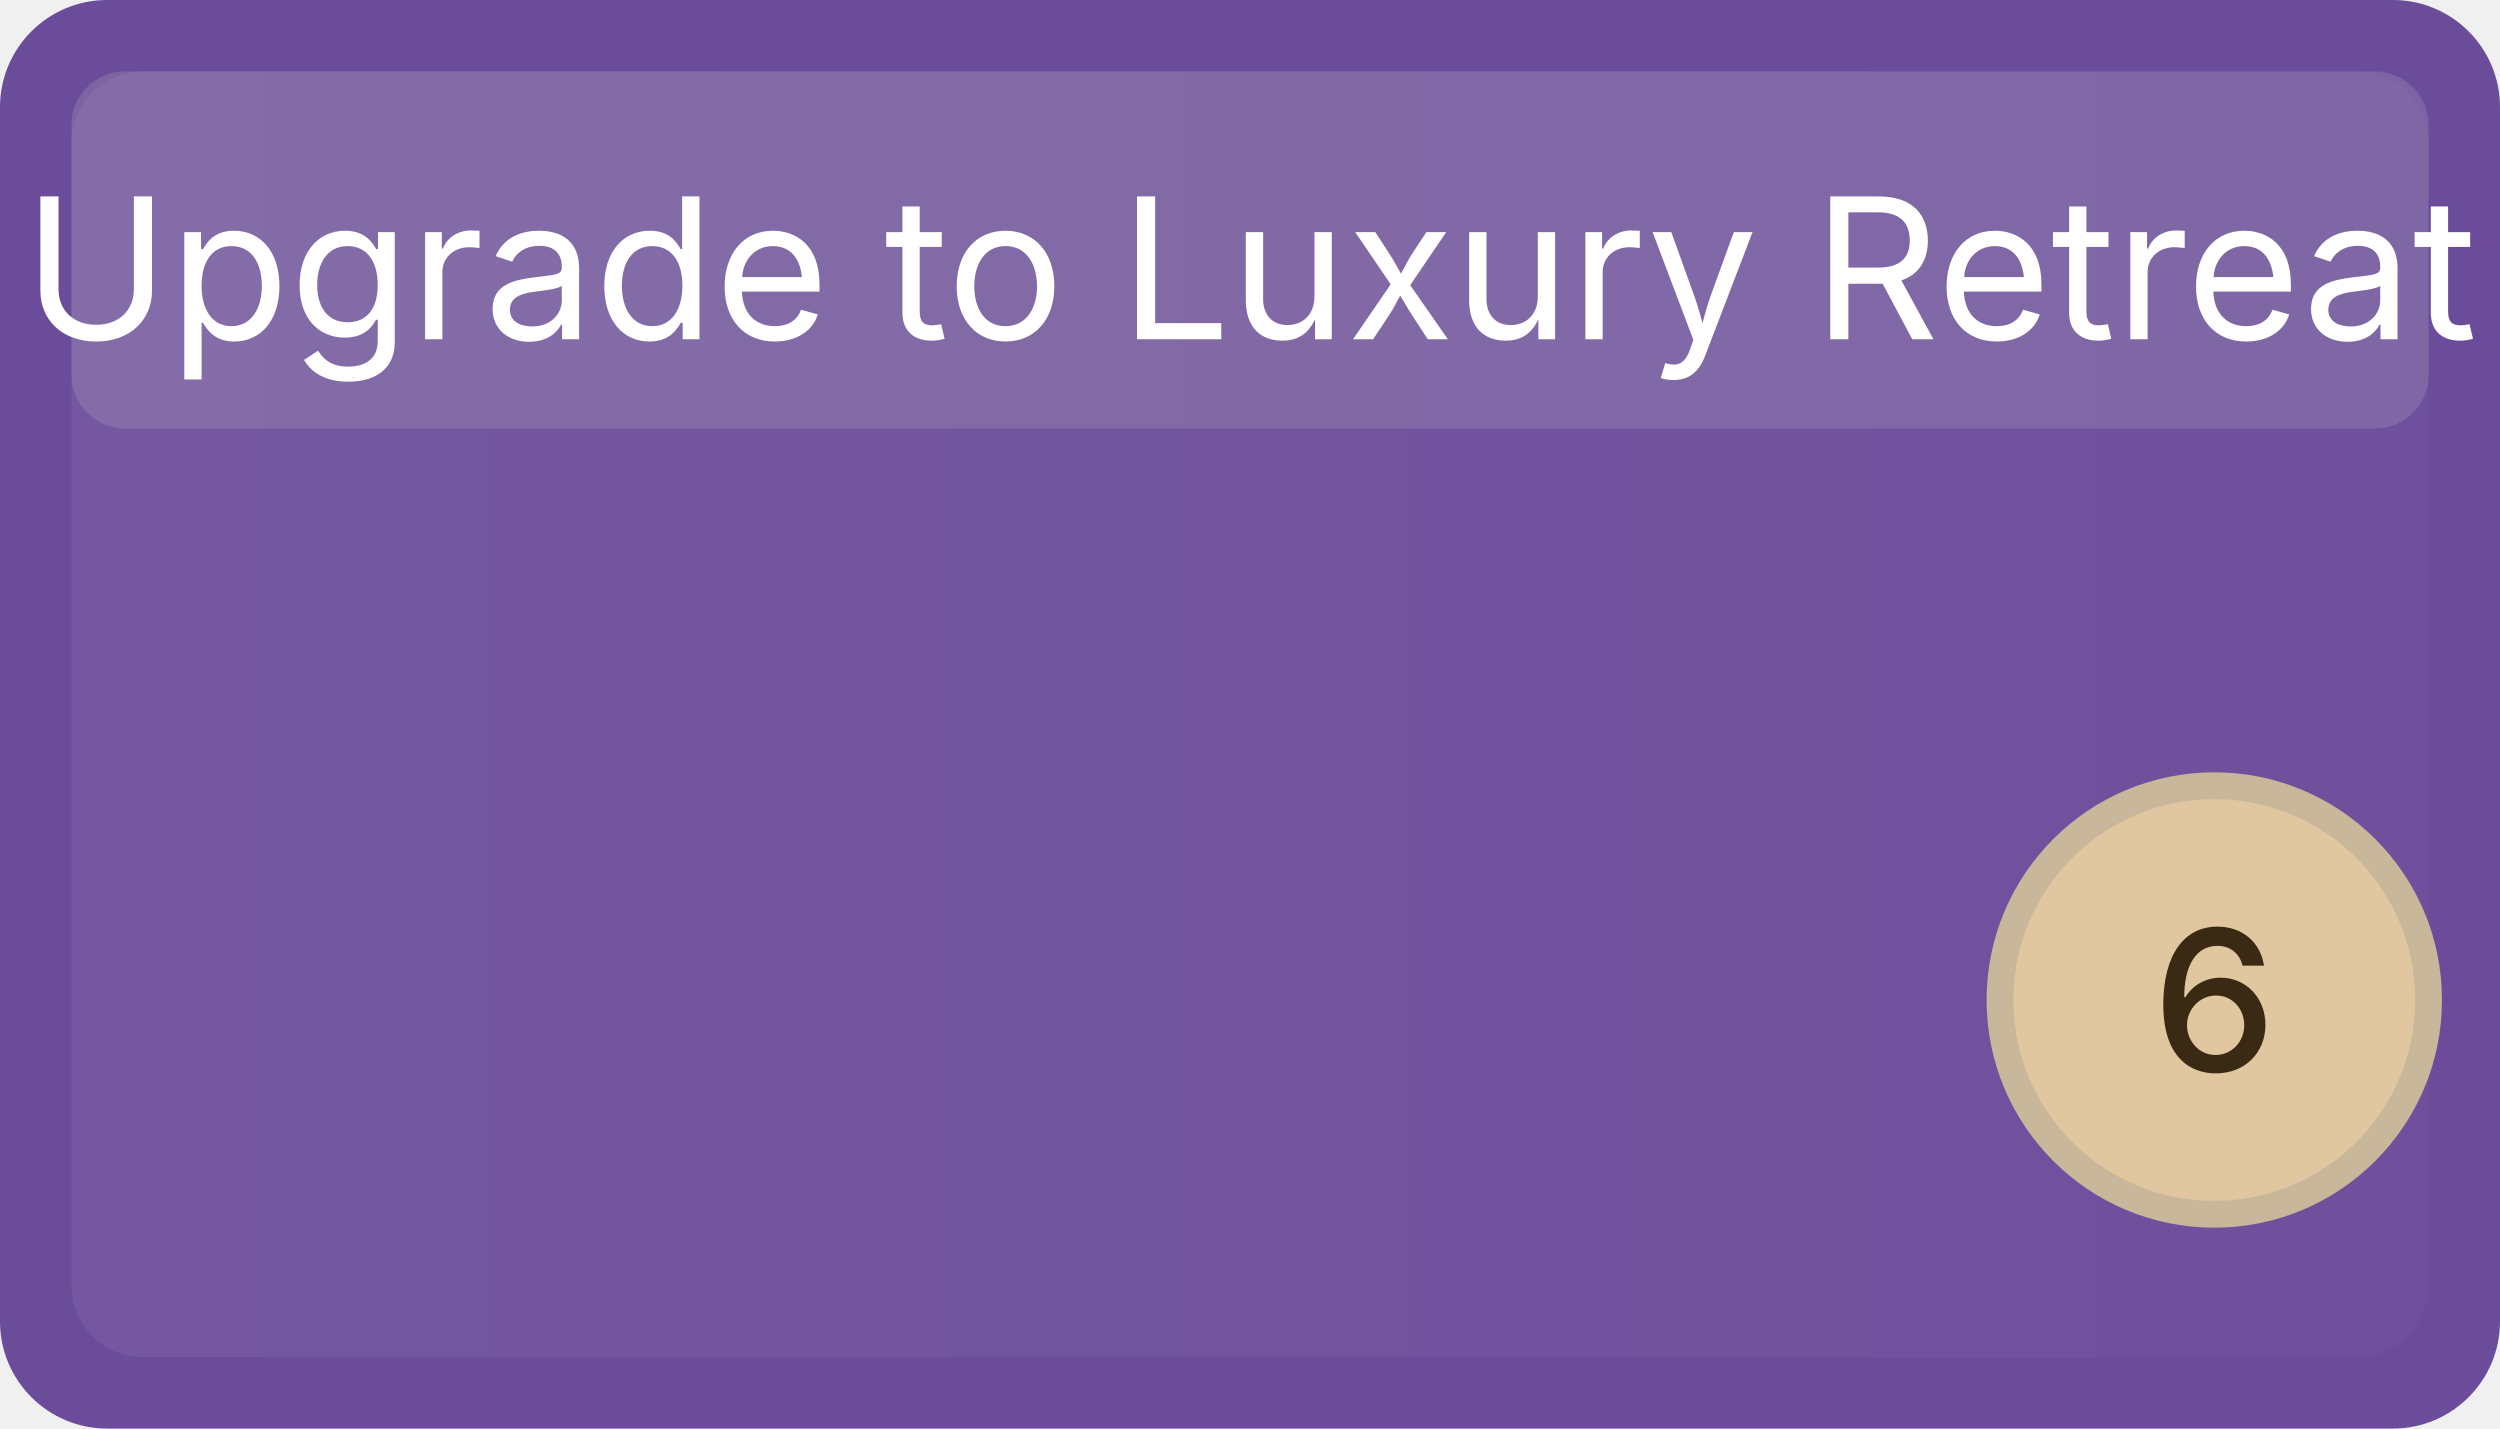
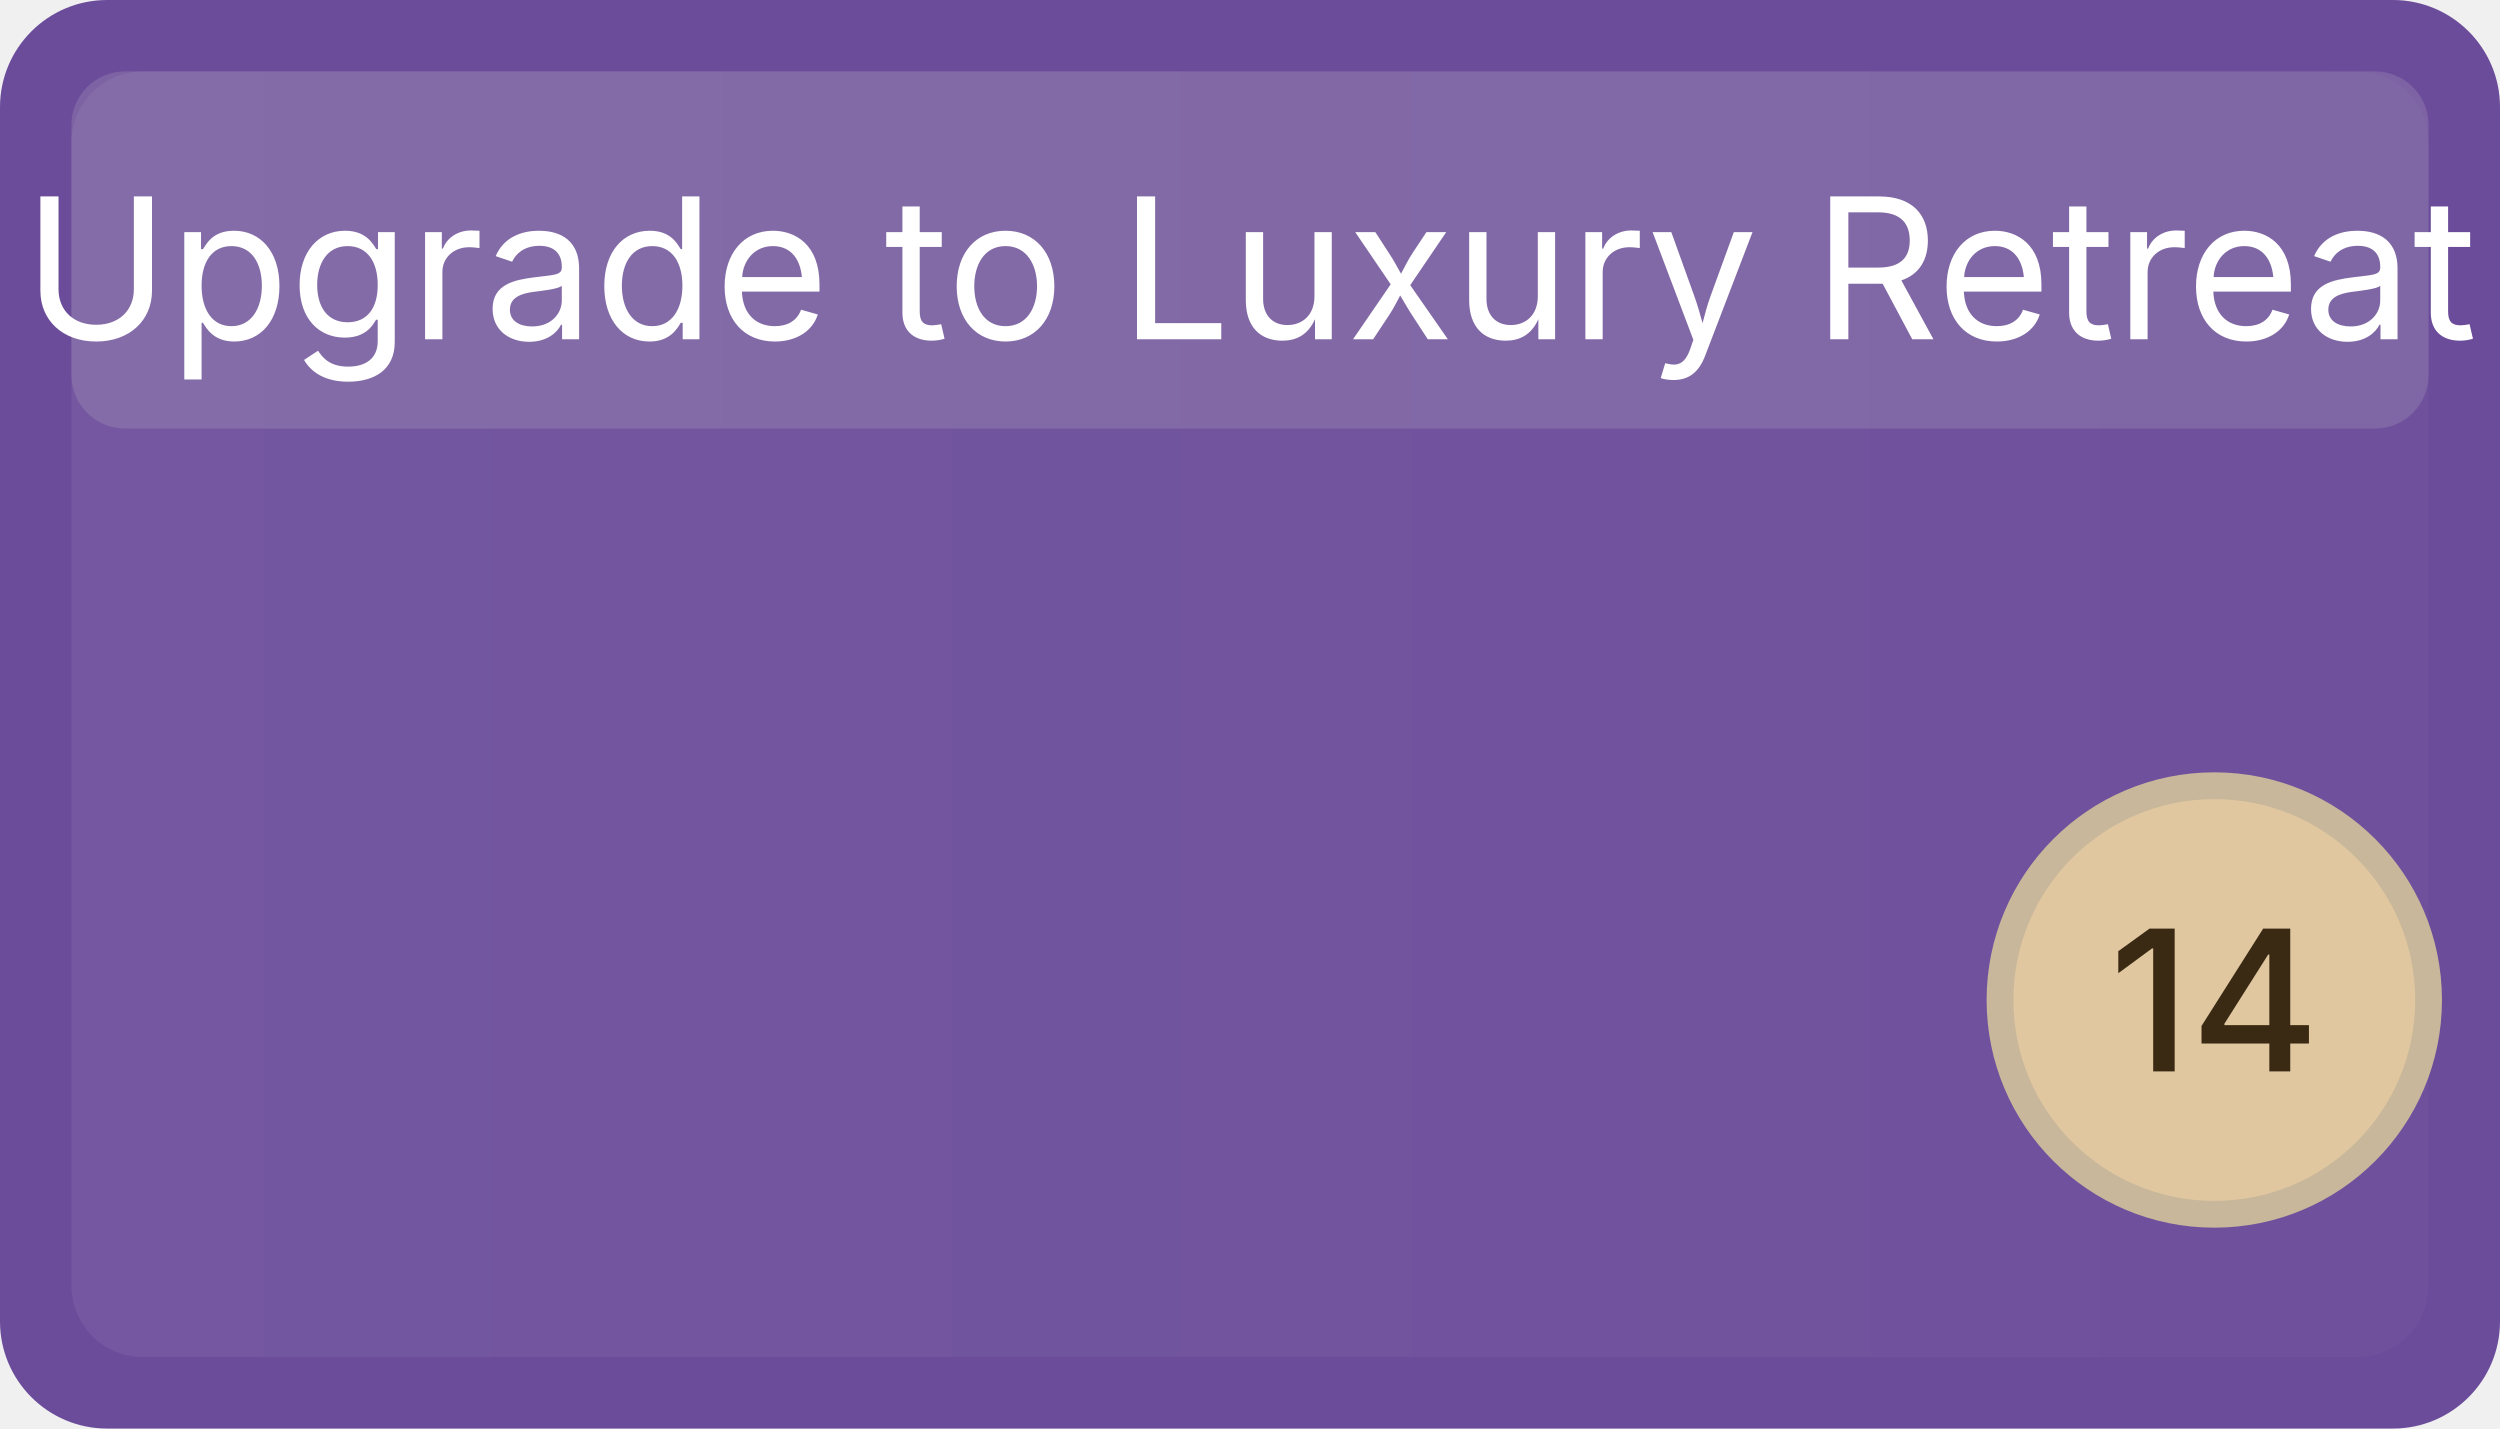
<svg xmlns="http://www.w3.org/2000/svg" width="140" height="80" viewBox="0 0 140 80" role="img" aria-label="Upgrade to Luxury Retreat">
  <defs>
    <linearGradient id="g-upg-luxury-retreat" x1="0" x2="1">
      <stop offset="0" stop-color="#ffffff" stop-opacity="0.06" />
      <stop offset="1" stop-color="#ffffff" stop-opacity="0.02" />
    </linearGradient>
  </defs>
  <rect x="0" y="0" width="140" height="80" rx="6" ry="6" fill="#6B4C9A" />
  <rect x="4" y="4" width="132" height="72" rx="4" ry="4" fill="url(#g-upg-luxury-retreat)" />
  <rect x="4" y="4" width="132" height="20" rx="3" ry="3" fill="#cccccc" opacity="0.18" />
  <text x="70" y="19" font-family="Inter, Segoe UI, Arial, sans-serif" font-size="11" fill="#ffffff" font-weight="400" text-anchor="middle">Upgrade to Luxury Retreat</text>
  <circle cx="124" cy="56" r="12" fill="#e0c7a0" stroke="#c8b79a" stroke-width="1.5" />
-   <text x="124" y="60" font-family="Inter, Segoe UI, Arial, sans-serif" font-size="11" fill="#3a2a14" text-anchor="middle" font-weight="500">6</text>
+   <text x="124" y="60" font-family="Inter, Segoe UI, Arial, sans-serif" font-size="11" fill="#3a2a14" text-anchor="middle" font-weight="500">14</text>
</svg>
